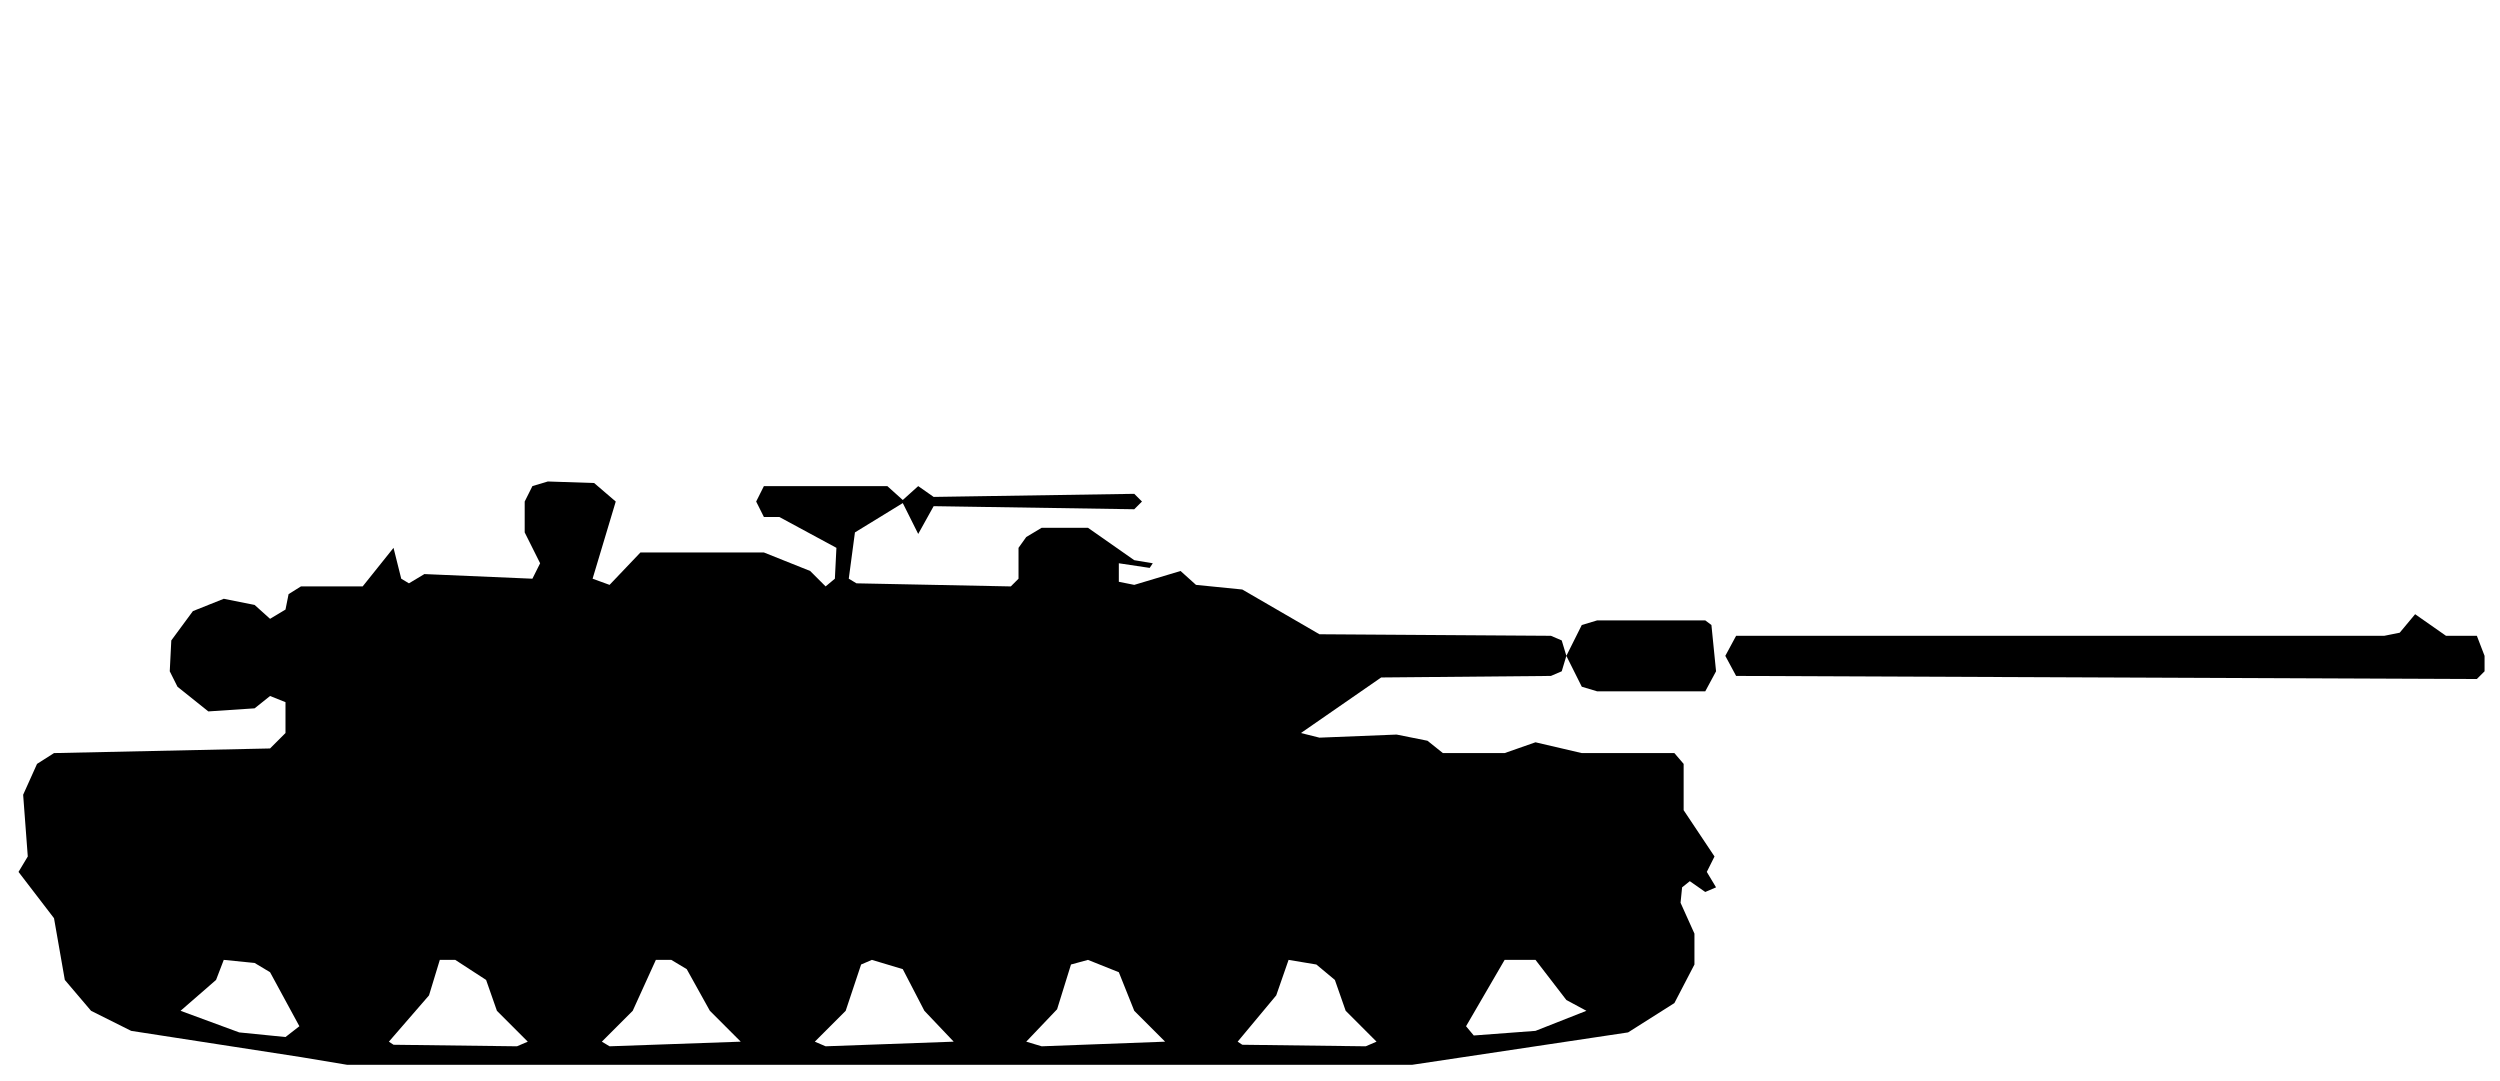
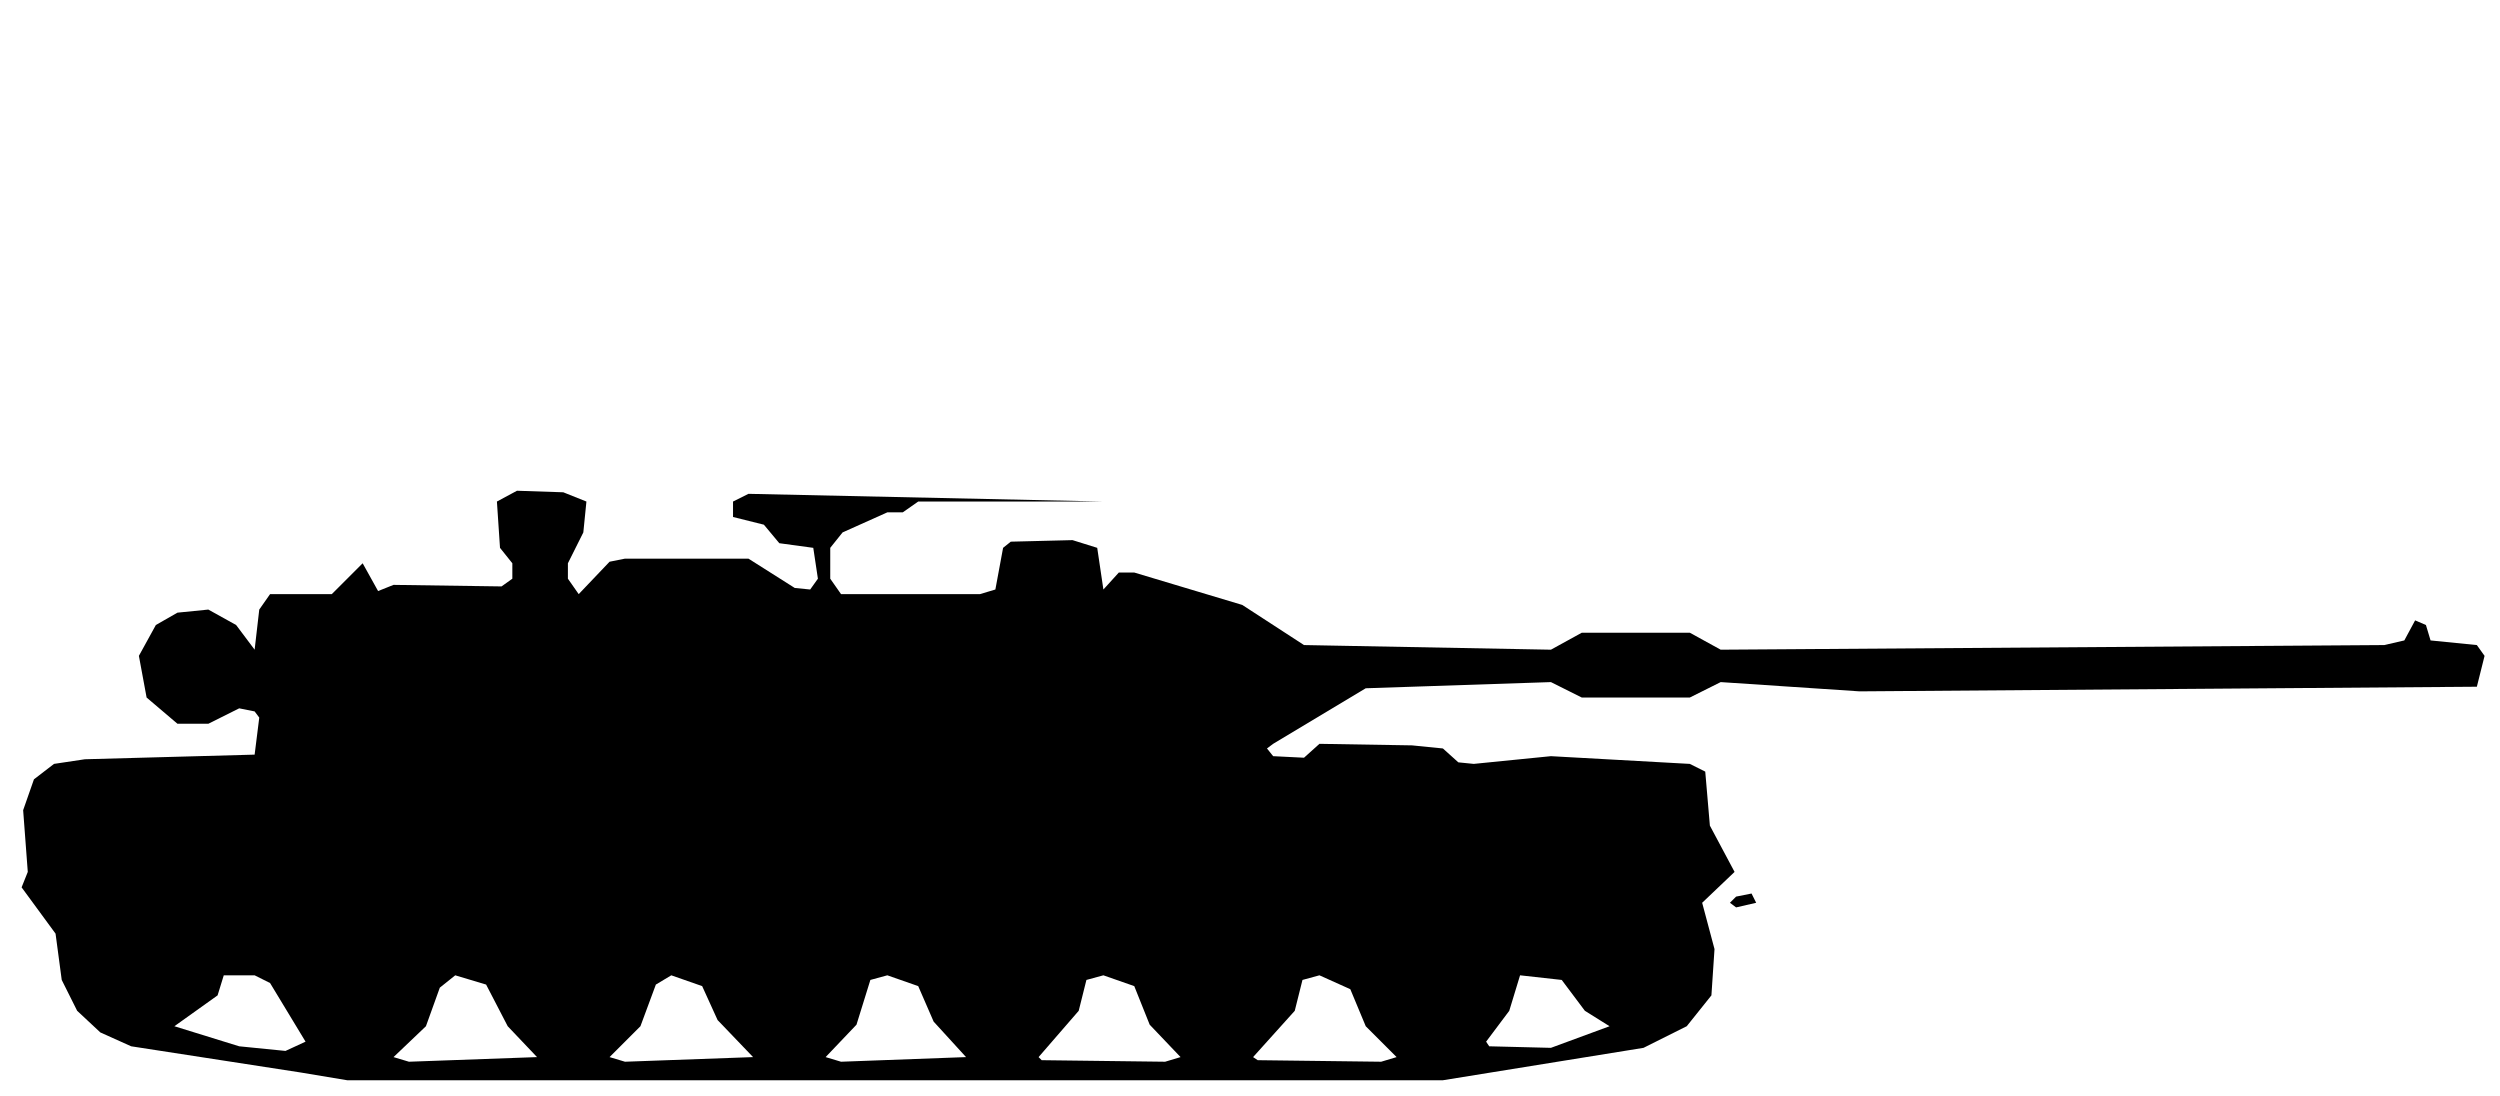
- <svg xmlns="http://www.w3.org/2000/svg" viewBox="0 0 162 70" width="162" height="70" fill="currentColor" fill-rule="evenodd">
-   <path d="M19.5 68.5L22.5 69L91.5 69L105.5 66.9L108.5 65L109.8 62.5L109.8 60.5L108.9 58.5L109 57.5L109.5 57.1L110.5 57.8L111.2 57.5L110.6 56.5L111.1 55.5L109.1 52.5L109.1 49.5L108.5 48.8L102.5 48.8L99.5 48.1L97.5 48.8L93.5 48.8L92.5 48L90.5 47.6L85.5 47.8L84.3 47.5L89.5 43.9L100.5 43.8L101.2 43.5L101.5 42.5L102.5 44.5L103.5 44.8L110.5 44.8L111.2 43.5L110.9 40.5L110.5 40.2L103.5 40.2L102.5 40.5L101.5 42.5L101.2 41.5L100.5 41.2L85.5 41.1L80.5 38.2L77.5 37.9L76.5 37L73.5 37.9L72.5 37.7L72.5 36.5L74.5 36.8L74.7 36.5L73.5 36.3L70.5 34.2L67.5 34.2L66.5 34.8L66 35.5L66 37.5L65.5 38L55.5 37.8L55 37.5L55.4 34.5L58.5 32.6L59.5 34.6L60.5 32.8L73.5 33L74 32.5L73.5 32L60.5 32.2L59.5 31.5L58.5 32.4L57.5 31.5L49.5 31.5L49 32.5L49.5 33.5L50.5 33.5L54.2 35.5L54.1 37.5L53.5 38L52.5 37L49.5 35.8L41.5 35.8L39.5 37.9L38.4 37.5L39.9 32.5L38.5 31.3L35.5 31.2L34.5 31.5L34 32.5L34 34.5L35 36.5L34.5 37.5L27.5 37.2L26.5 37.8L26 37.5L25.5 35.5L23.5 38L19.5 38L18.7 38.5L18.5 39.5L17.5 40.1L16.5 39.2L14.5 38.8L12.5 39.6L11.1 41.5L11 43.5L11.5 44.5L13.5 46.1L16.5 45.9L17.5 45.1L18.5 45.5L18.5 47.5L17.5 48.5L3.5 48.8L2.4 49.5L1.5 51.5L1.8 55.5L1.2 56.5L3.5 59.5L4.2 63.5L5.9 65.5L8.5 66.8ZM25.5 67.7L25.2 67.5L27.8 64.5L28.5 62.2L29.5 62.2L31.5 63.5L32.2 65.5L34.2 67.5L33.5 67.8ZM39.5 67.8L39 67.5L41 65.5L42.5 62.2L43.5 62.2L44.5 62.8L46 65.5L48 67.5ZM53.5 67.8L52.8 67.5L54.8 65.5L55.8 62.5L56.5 62.2L58.5 62.8L59.9 65.5L61.8 67.5ZM67.5 67.8L66.5 67.5L68.5 65.4L69.4 62.5L70.5 62.2L72.5 63L73.5 65.5L75.5 67.5ZM80.5 67.7L80.2 67.5L82.7 64.5L83.5 62.2L85.3 62.5L86.5 63.5L87.2 65.5L89.2 67.5L88.5 67.8ZM15.5 66.9L11.7 65.5L14 63.5L14.5 62.2L16.5 62.4L17.5 63L19.4 66.5L18.5 67.2ZM95.5 67.1L95 66.5L97.5 62.2L99.5 62.2L101.5 64.8L102.8 65.5L99.5 66.8ZM112.5 43.8L160.5 44L161 43.5L161 42.5L160.5 41.2L158.5 41.2L156.5 39.8L155.5 41L154.5 41.2L112.5 41.2L111.8 42.5Z" />
+ <svg xmlns="http://www.w3.org/2000/svg" viewBox="0 0 162 71" width="162" height="71" fill="currentColor" fill-rule="evenodd">
+   <path d="M19.5 69.5L22.5 70L93.5 70L106.5 67.9L109.3 66.5L110.9 64.5L111.1 61.5L110.3 58.5L112.4 56.5L110.8 53.5L110.5 50L109.5 49.5L100.5 49L95.5 49.5L94.5 49.4L93.5 48.5L91.5 48.3L85.5 48.2L84.5 49.1L82.5 49L82.1 48.5L82.5 48.2L88.5 44.6L100.5 44.2L102.5 45.2L109.5 45.2L111.5 44.2L120.5 44.8L160.5 44.5L161 42.5L160.5 41.8L157.5 41.5L157.2 40.5L156.5 40.2L155.8 41.5L154.5 41.8L111.5 42.1L109.5 41L102.5 41L100.5 42.1L84.5 41.8L80.5 39.2L73.5 37.1L72.5 37.1L71.5 38.2L71.1 35.5L69.5 35L65.5 35.1L65 35.5L64.5 38.2L63.5 38.5L54.5 38.5L53.8 37.5L53.8 35.5L54.6 34.5L57.5 33.2L58.5 33.2L59.5 32.5L71.5 32.5L48.5 32L47.5 32.5L47.5 33.5L49.5 34L50.5 35.2L52.7 35.5L53 37.5L52.5 38.2L51.5 38.1L48.5 36.2L40.5 36.2L39.5 36.4L37.5 38.5L36.8 37.5L36.8 36.5L37.8 34.5L38 32.5L36.5 31.9L33.5 31.8L32.2 32.5L32.4 35.5L33.2 36.5L33.2 37.5L32.5 38L25.5 37.9L24.5 38.3L23.5 36.5L21.5 38.5L17.5 38.5L16.8 39.5L16.5 42.1L15.3 40.5L13.5 39.5L11.5 39.7L10.1 40.5L9 42.5L9.5 45.2L11.5 46.9L13.5 46.9L15.5 45.9L16.5 46.1L16.8 46.5L16.5 48.9L5.5 49.2L3.5 49.5L2.2 50.5L1.5 52.5L1.8 56.5L1.4 57.5L3.6 60.5L4 63.5L5 65.5L6.5 66.9L8.5 67.8ZM26.5 68.8L25.5 68.5L27.6 66.5L28.5 64L29.5 63.2L31.5 63.8L32.9 66.5L34.8 68.5ZM40.5 68.8L39.5 68.5L41.5 66.5L42.5 63.8L43.5 63.2L45.5 63.9L46.5 66.1L48.8 68.5ZM54.5 68.8L53.5 68.5L55.5 66.4L56.4 63.5L57.5 63.2L59.5 63.9L60.5 66.2L62.6 68.5ZM67.5 68.7L67.3 68.5L69.9 65.5L70.4 63.5L71.5 63.2L73.5 63.9L74.5 66.4L76.5 68.5L75.5 68.8ZM81.5 68.7L81.2 68.5L83.9 65.5L84.4 63.5L85.5 63.2L87.5 64.1L88.5 66.5L90.5 68.5L89.5 68.8ZM15.5 67.8L11.3 66.5L14.1 64.5L14.5 63.2L16.5 63.2L17.5 63.7L19.8 67.5L18.5 68.1ZM96.5 67.8L96.3 67.5L97.8 65.5L98.5 63.2L101.2 63.5L102.7 65.5L104.3 66.5L100.5 67.9ZM112.5 58.8L113.8 58.5L113.5 57.9L112.5 58.1L112.1 58.5Z" />
</svg>
